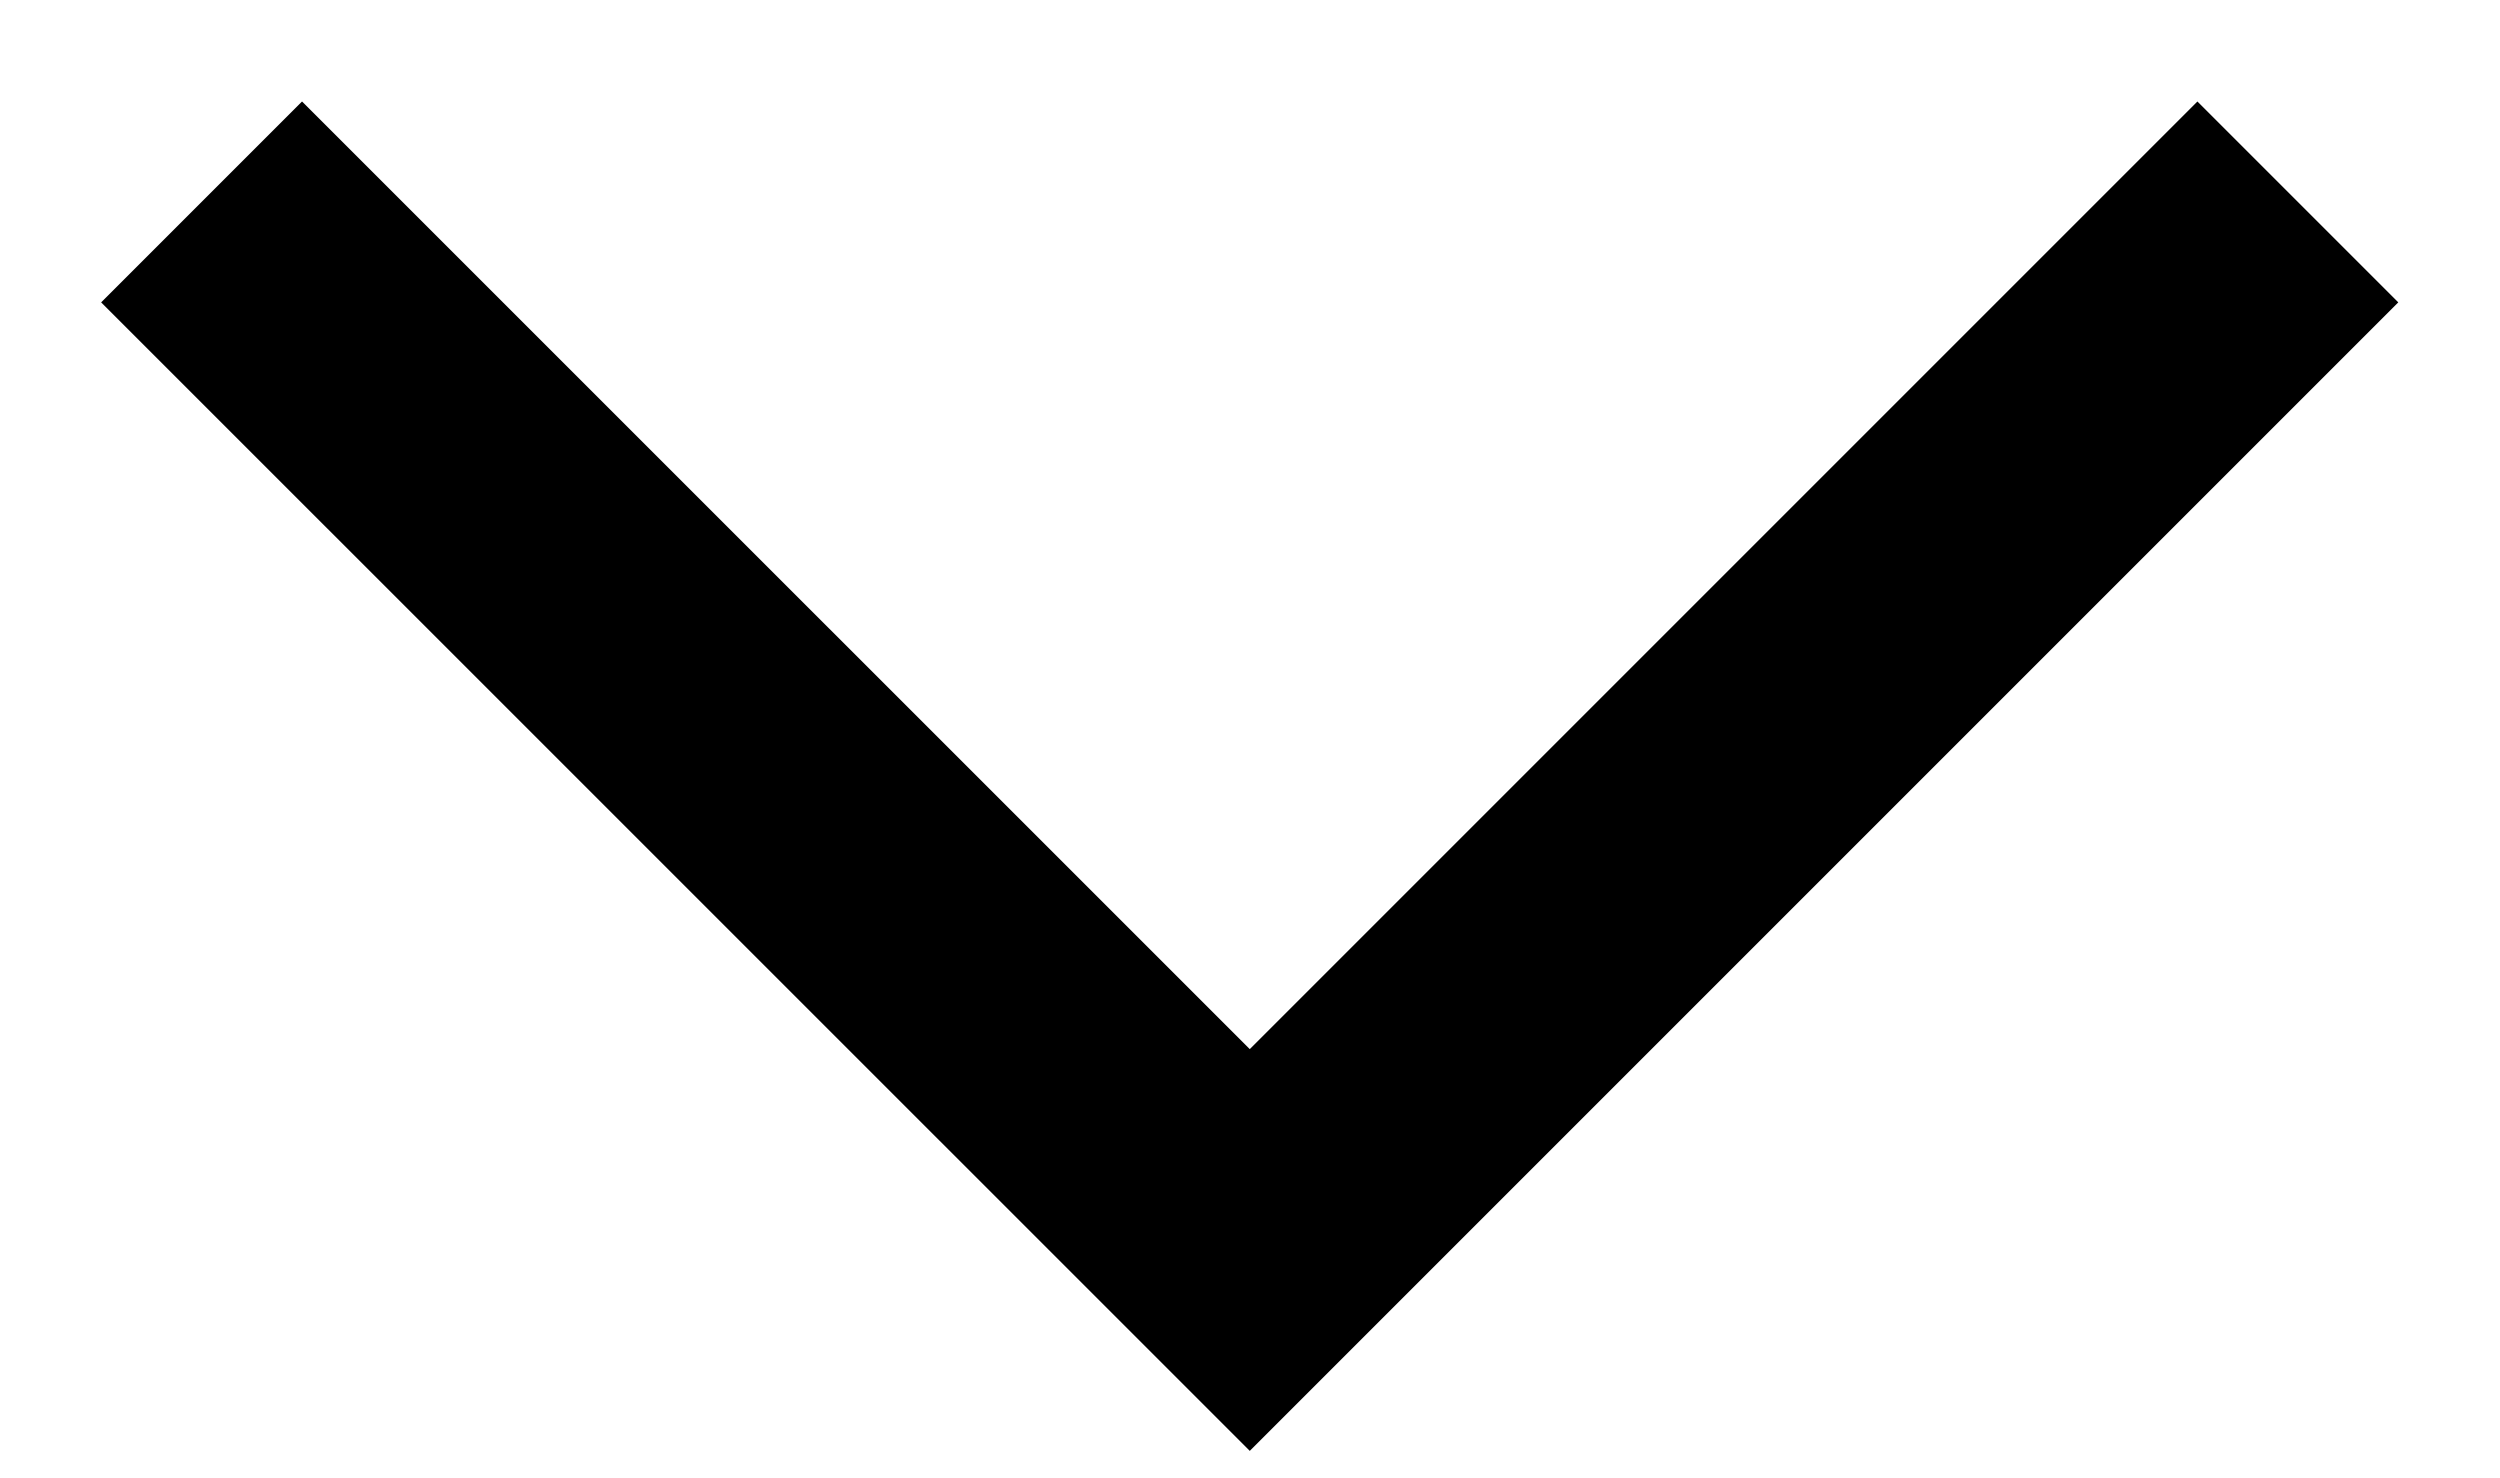
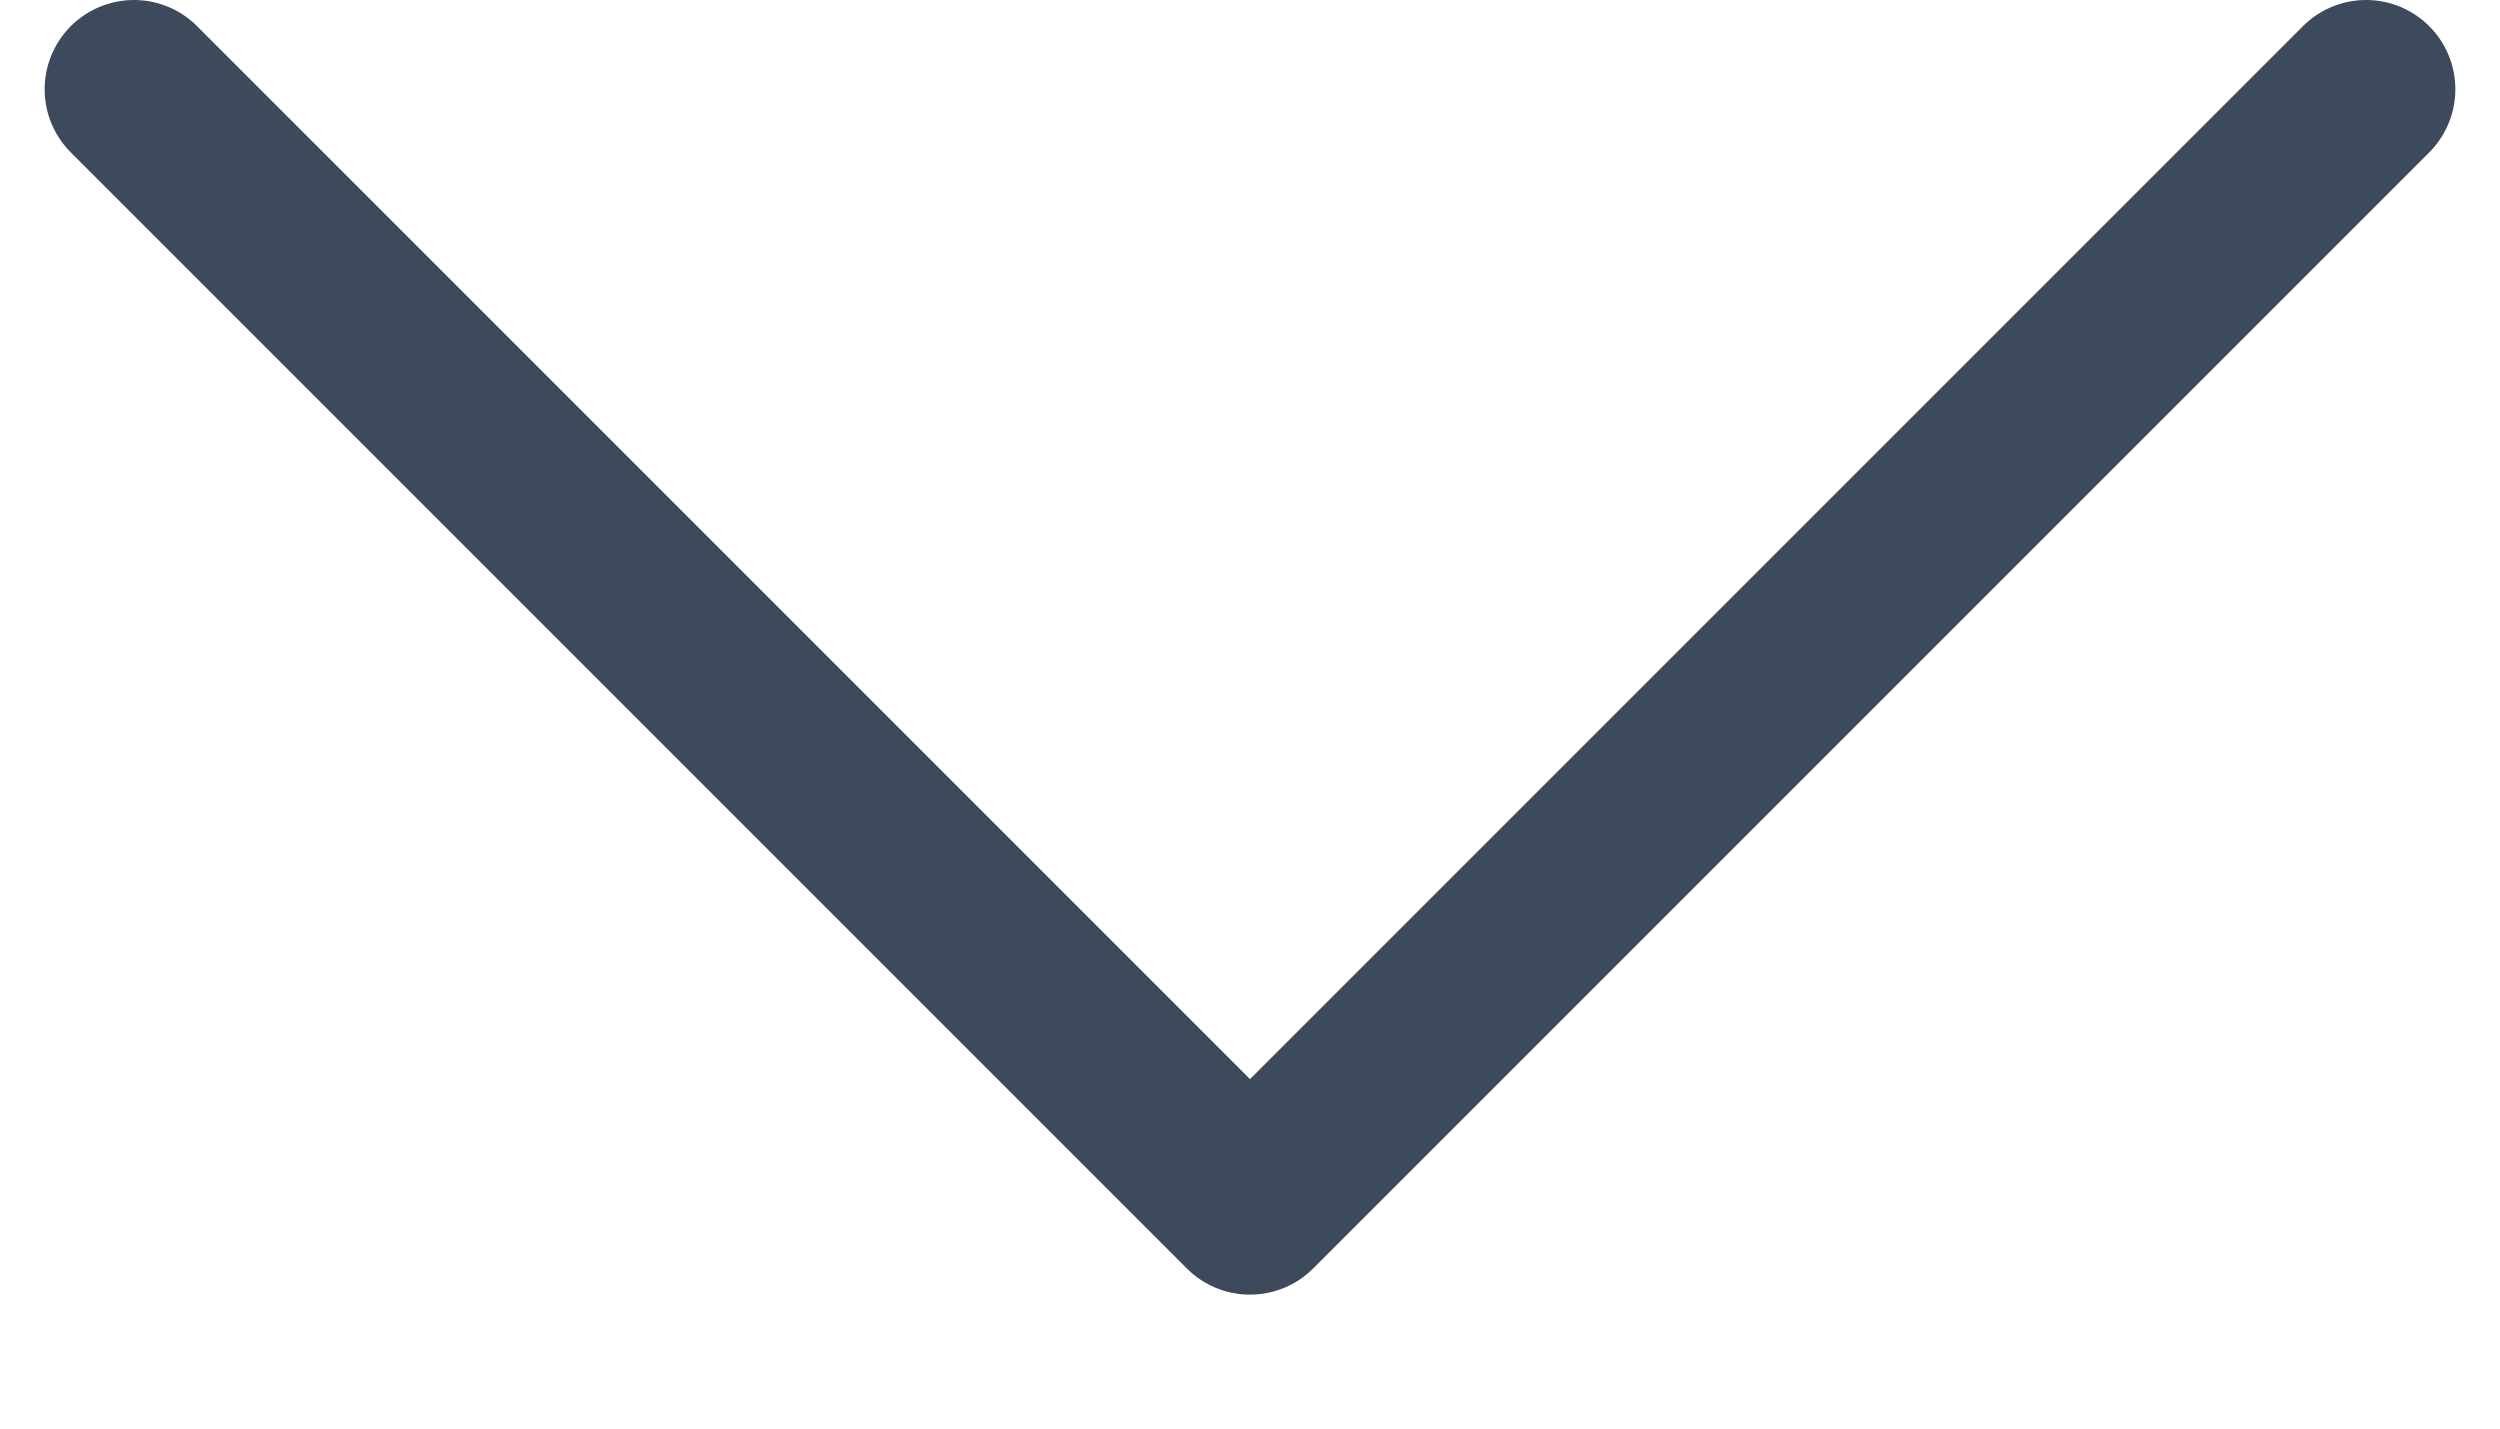
- <svg xmlns="http://www.w3.org/2000/svg" width="22" height="13" viewBox="0 0 22 13" fill="none">
-   <path d="M1.774 1.777L10.998 11L20.221 1.777" stroke="black" stroke-width="2.5" />
+ <svg xmlns="http://www.w3.org/2000/svg" width="14" height="8" viewBox="0 0 14 8" fill="none">
+   <path d="M13.25 0.5L7 6.75L0.75 0.5" stroke="#3D4A5C" stroke-linecap="round" stroke-linejoin="round" />
</svg>
